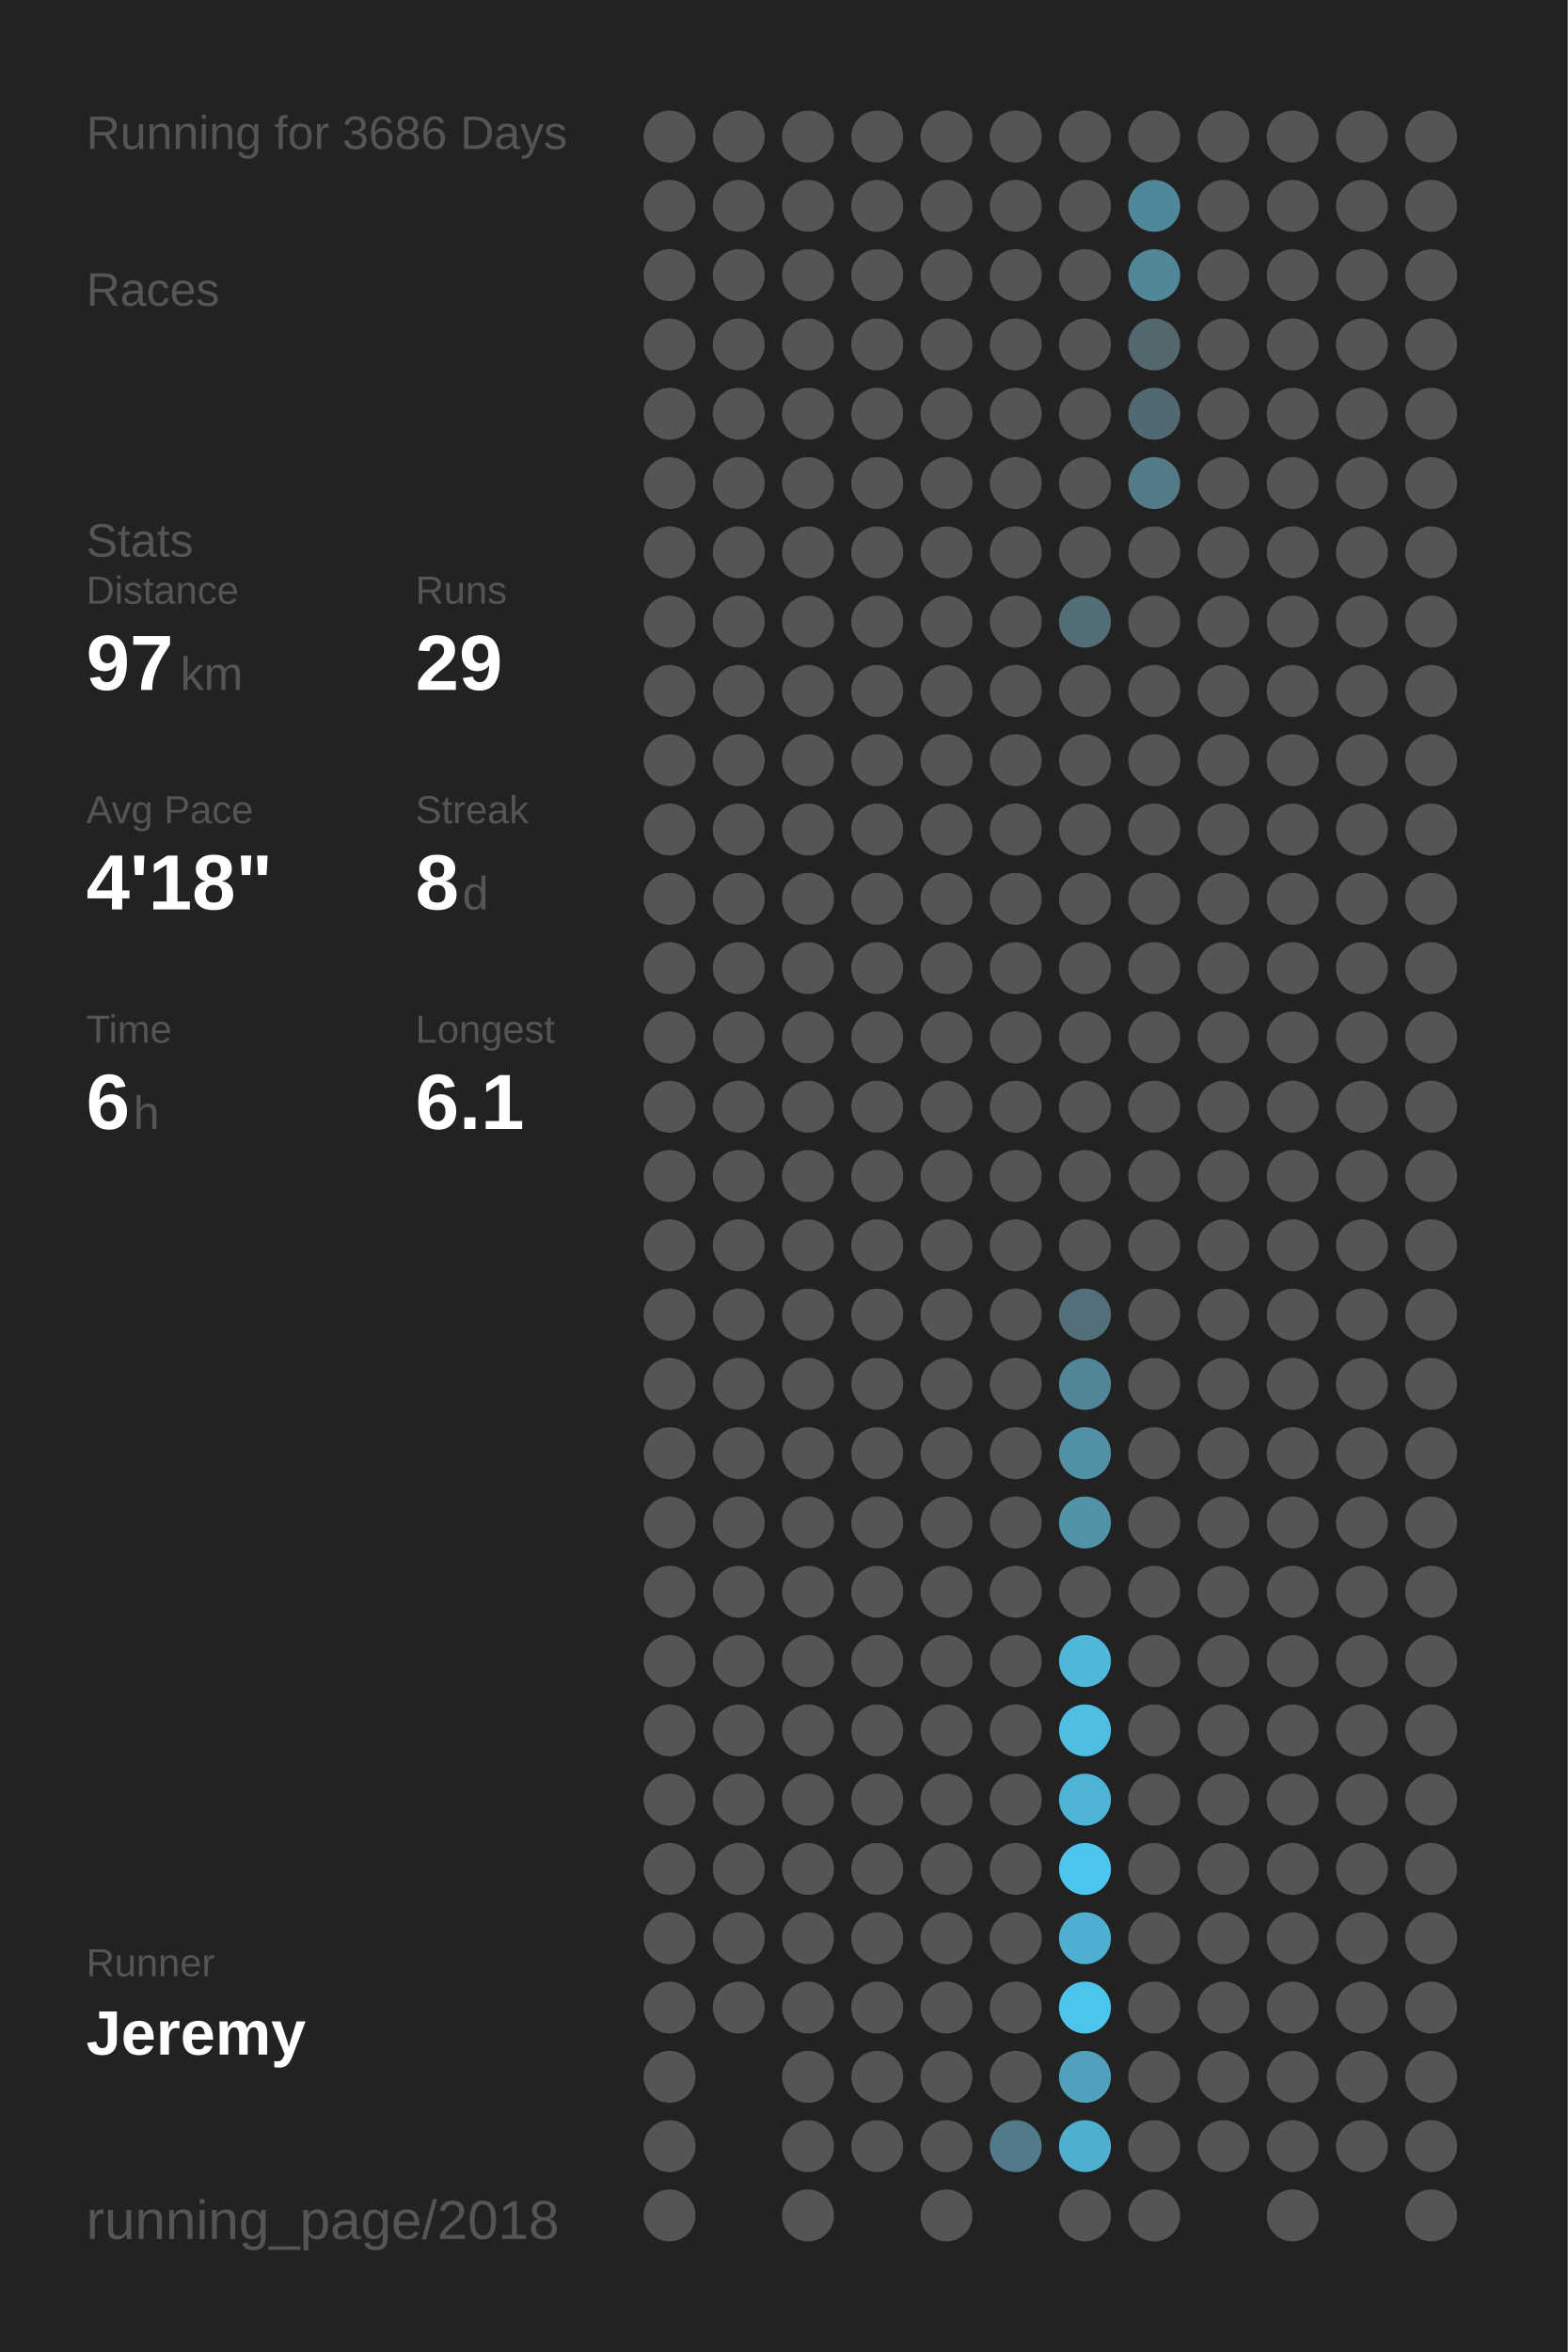
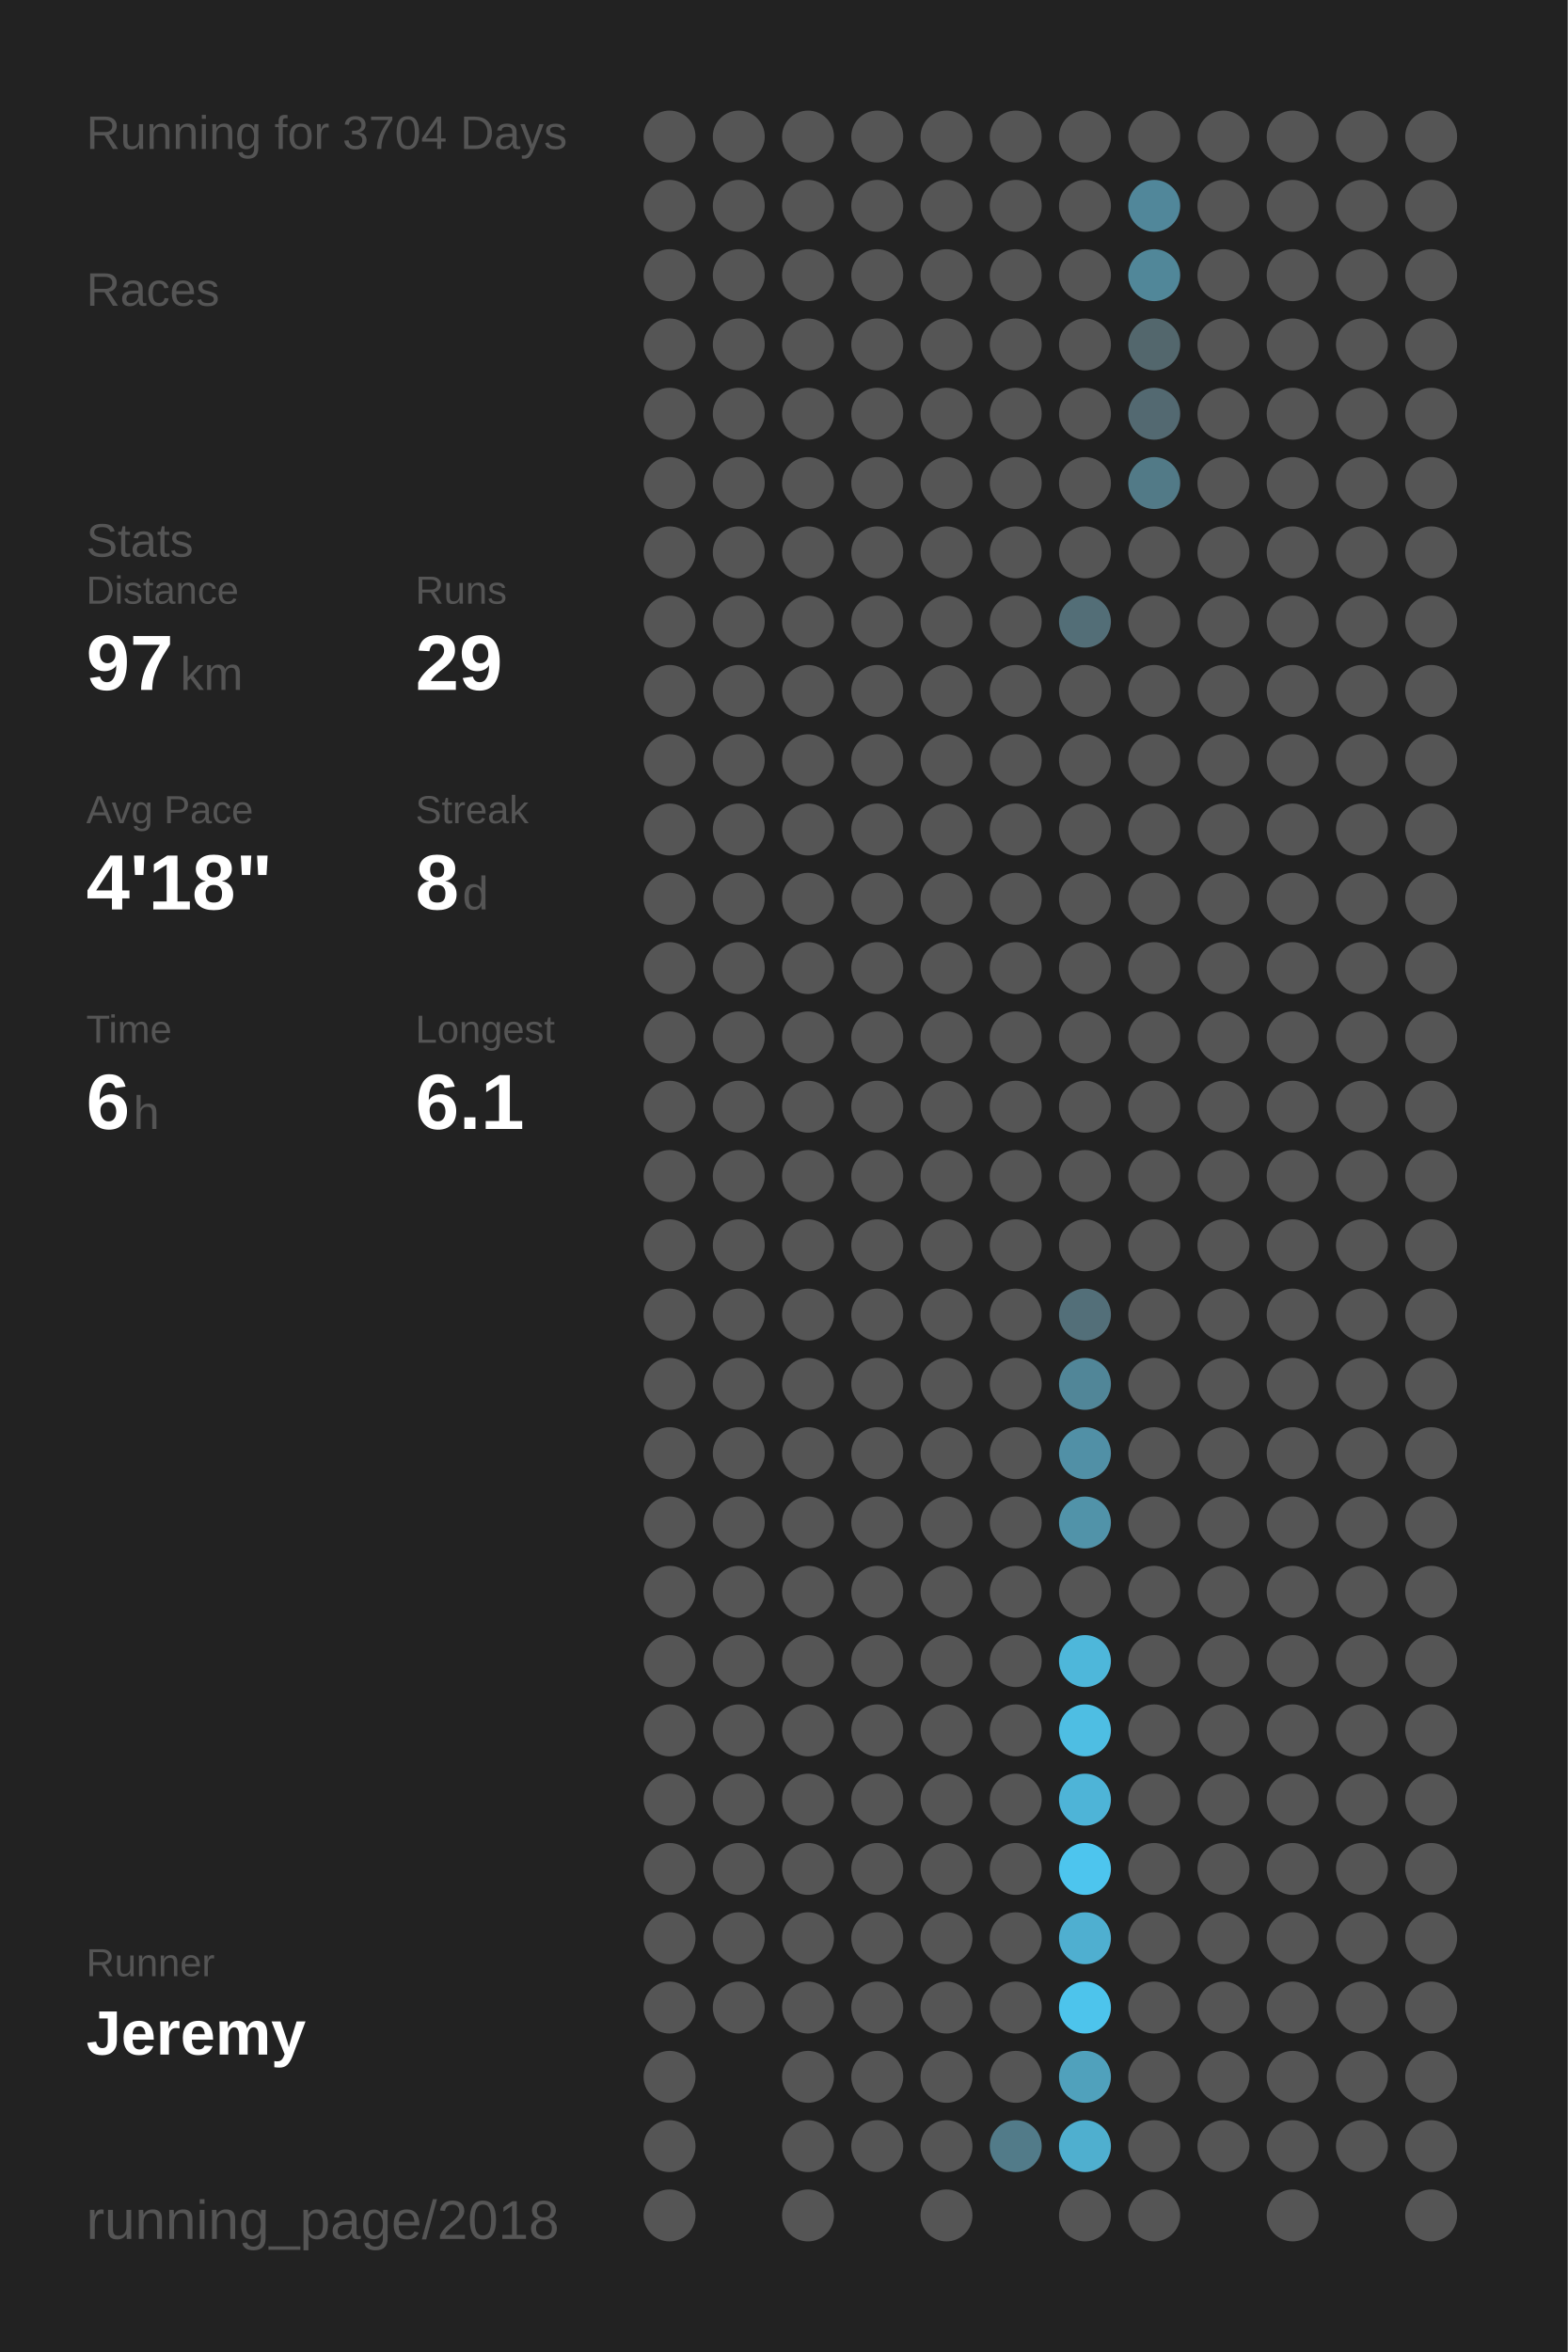
<svg xmlns="http://www.w3.org/2000/svg" baseProfile="full" height="300mm" version="1.1" viewBox="0,0,200,300" width="200mm">
  <defs />
  <rect fill="#222222" height="300" width="200" x="0" y="0" />
-   <text fill="#555555" style="font-size:6px; font-family:Arial;" x="11" y="19">Running for 3686 Days</text>
+   <text fill="#555555" style="font-size:6px; font-family:Arial;" x="11" y="19">Running for 3704 Days</text>
  <text fill="#555555" style="font-size:6px; font-family:Arial;" x="11" y="39">Races</text>
  <text fill="#555555" style="font-size:6px; font-family:Arial;" x="11" y="71">Stats</text>
  <text fill="#555555" style="font-size:5px; font-family:Arial;" x="11" y="77">Distance</text>
  <text fill="#FFFFFF" style="font-size:10px; font-family:Arial; font-weight:bold;" x="11" y="88">97</text>
  <text fill="#555555" style="font-size:6px; font-family:Arial;" x="23" y="88">km</text>
  <text fill="#555555" style="font-size:5px; font-family:Arial;" x="53" y="77">Runs</text>
  <text fill="#FFFFFF" style="font-size:10px; font-family:Arial; font-weight:bold;" x="53" y="88">29</text>
  <text fill="#555555" style="font-size:5px; font-family:Arial;" x="11" y="105">Avg Pace</text>
  <text fill="#FFFFFF" style="font-size:10px; font-family:Arial; font-weight:bold;" x="11" y="116">4'18"</text>
  <text fill="#555555" style="font-size:5px; font-family:Arial;" x="53" y="105">Streak</text>
  <text fill="#FFFFFF" style="font-size:10px; font-family:Arial; font-weight:bold;" x="53" y="116">8</text>
  <text fill="#555555" style="font-size:6px; font-family:Arial;" x="59" y="116">d</text>
  <text fill="#555555" style="font-size:5px; font-family:Arial;" x="11" y="133">Time</text>
  <text fill="#FFFFFF" style="font-size:10px; font-family:Arial; font-weight:bold;" x="11" y="144">6</text>
  <text fill="#555555" style="font-size:6px; font-family:Arial;" x="17" y="144">h</text>
  <text fill="#555555" style="font-size:5px; font-family:Arial;" x="53" y="133">Longest</text>
  <text fill="#FFFFFF" style="font-size:10px; font-family:Arial; font-weight:bold;" x="53" y="144">6.1</text>
  <text fill="#555555" style="font-size:5px; font-family:Arial;" x="11" y="252.065">Runner</text>
  <text fill="#FFFFFF" style="font-size:8px; font-family:Arial; font-weight:bold;" x="11" y="262.065">Jeremy</text>
  <text fill="#555555" style="font-size:7px; font-family:Arial;" x="11" y="285.581">running_page/2018</text>
  <circle cx="85.417" cy="17.419" fill="#555555" r="3.312" />
  <circle cx="85.417" cy="26.258" fill="#555555" r="3.312" />
  <circle cx="85.417" cy="35.097" fill="#555555" r="3.312" />
  <circle cx="85.417" cy="43.935" fill="#555555" r="3.312" />
  <circle cx="85.417" cy="52.774" fill="#555555" r="3.312" />
  <circle cx="85.417" cy="61.613" fill="#555555" r="3.312" />
  <circle cx="85.417" cy="70.452" fill="#555555" r="3.312" />
  <circle cx="85.417" cy="79.29" fill="#555555" r="3.312" />
  <circle cx="85.417" cy="88.129" fill="#555555" r="3.312" />
  <circle cx="85.417" cy="96.968" fill="#555555" r="3.312" />
  <circle cx="85.417" cy="105.806" fill="#555555" r="3.312" />
  <circle cx="85.417" cy="114.645" fill="#555555" r="3.312" />
  <circle cx="85.417" cy="123.484" fill="#555555" r="3.312" />
  <circle cx="85.417" cy="132.323" fill="#555555" r="3.312" />
  <circle cx="85.417" cy="141.161" fill="#555555" r="3.312" />
  <circle cx="85.417" cy="150" fill="#555555" r="3.312" />
  <circle cx="85.417" cy="158.839" fill="#555555" r="3.312" />
  <circle cx="85.417" cy="167.677" fill="#555555" r="3.312" />
  <circle cx="85.417" cy="176.516" fill="#555555" r="3.312" />
  <circle cx="85.417" cy="185.355" fill="#555555" r="3.312" />
  <circle cx="85.417" cy="194.194" fill="#555555" r="3.312" />
  <circle cx="85.417" cy="203.032" fill="#555555" r="3.312" />
  <circle cx="85.417" cy="211.871" fill="#555555" r="3.312" />
  <circle cx="85.417" cy="220.71" fill="#555555" r="3.312" />
  <circle cx="85.417" cy="229.548" fill="#555555" r="3.312" />
  <circle cx="85.417" cy="238.387" fill="#555555" r="3.312" />
  <circle cx="85.417" cy="247.226" fill="#555555" r="3.312" />
  <circle cx="85.417" cy="256.065" fill="#555555" r="3.312" />
  <circle cx="85.417" cy="264.903" fill="#555555" r="3.312" />
  <circle cx="85.417" cy="273.742" fill="#555555" r="3.312" />
  <circle cx="85.417" cy="282.581" fill="#555555" r="3.312" />
  <circle cx="94.25" cy="17.419" fill="#555555" r="3.312" />
  <circle cx="94.25" cy="26.258" fill="#555555" r="3.312" />
  <circle cx="94.25" cy="35.097" fill="#555555" r="3.312" />
  <circle cx="94.25" cy="43.935" fill="#555555" r="3.312" />
  <circle cx="94.25" cy="52.774" fill="#555555" r="3.312" />
  <circle cx="94.25" cy="61.613" fill="#555555" r="3.312" />
  <circle cx="94.25" cy="70.452" fill="#555555" r="3.312" />
  <circle cx="94.25" cy="79.29" fill="#555555" r="3.312" />
  <circle cx="94.25" cy="88.129" fill="#555555" r="3.312" />
  <circle cx="94.25" cy="96.968" fill="#555555" r="3.312" />
  <circle cx="94.25" cy="105.806" fill="#555555" r="3.312" />
  <circle cx="94.25" cy="114.645" fill="#555555" r="3.312" />
  <circle cx="94.25" cy="123.484" fill="#555555" r="3.312" />
  <circle cx="94.25" cy="132.323" fill="#555555" r="3.312" />
  <circle cx="94.25" cy="141.161" fill="#555555" r="3.312" />
  <circle cx="94.25" cy="150" fill="#555555" r="3.312" />
  <circle cx="94.25" cy="158.839" fill="#555555" r="3.312" />
  <circle cx="94.25" cy="167.677" fill="#555555" r="3.312" />
  <circle cx="94.25" cy="176.516" fill="#555555" r="3.312" />
  <circle cx="94.25" cy="185.355" fill="#555555" r="3.312" />
  <circle cx="94.25" cy="194.194" fill="#555555" r="3.312" />
  <circle cx="94.25" cy="203.032" fill="#555555" r="3.312" />
  <circle cx="94.25" cy="211.871" fill="#555555" r="3.312" />
  <circle cx="94.25" cy="220.71" fill="#555555" r="3.312" />
  <circle cx="94.25" cy="229.548" fill="#555555" r="3.312" />
  <circle cx="94.25" cy="238.387" fill="#555555" r="3.312" />
  <circle cx="94.25" cy="247.226" fill="#555555" r="3.312" />
  <circle cx="94.25" cy="256.065" fill="#555555" r="3.312" />
  <circle cx="103.083" cy="17.419" fill="#555555" r="3.312" />
  <circle cx="103.083" cy="26.258" fill="#555555" r="3.312" />
  <circle cx="103.083" cy="35.097" fill="#555555" r="3.312" />
  <circle cx="103.083" cy="43.935" fill="#555555" r="3.312" />
  <circle cx="103.083" cy="52.774" fill="#555555" r="3.312" />
  <circle cx="103.083" cy="61.613" fill="#555555" r="3.312" />
  <circle cx="103.083" cy="70.452" fill="#555555" r="3.312" />
  <circle cx="103.083" cy="79.29" fill="#555555" r="3.312" />
  <circle cx="103.083" cy="88.129" fill="#555555" r="3.312" />
  <circle cx="103.083" cy="96.968" fill="#555555" r="3.312" />
  <circle cx="103.083" cy="105.806" fill="#555555" r="3.312" />
  <circle cx="103.083" cy="114.645" fill="#555555" r="3.312" />
  <circle cx="103.083" cy="123.484" fill="#555555" r="3.312" />
  <circle cx="103.083" cy="132.323" fill="#555555" r="3.312" />
  <circle cx="103.083" cy="141.161" fill="#555555" r="3.312" />
  <circle cx="103.083" cy="150" fill="#555555" r="3.312" />
  <circle cx="103.083" cy="158.839" fill="#555555" r="3.312" />
  <circle cx="103.083" cy="167.677" fill="#555555" r="3.312" />
  <circle cx="103.083" cy="176.516" fill="#555555" r="3.312" />
  <circle cx="103.083" cy="185.355" fill="#555555" r="3.312" />
  <circle cx="103.083" cy="194.194" fill="#555555" r="3.312" />
  <circle cx="103.083" cy="203.032" fill="#555555" r="3.312" />
  <circle cx="103.083" cy="211.871" fill="#555555" r="3.312" />
  <circle cx="103.083" cy="220.71" fill="#555555" r="3.312" />
  <circle cx="103.083" cy="229.548" fill="#555555" r="3.312" />
  <circle cx="103.083" cy="238.387" fill="#555555" r="3.312" />
  <circle cx="103.083" cy="247.226" fill="#555555" r="3.312" />
  <circle cx="103.083" cy="256.065" fill="#555555" r="3.312" />
  <circle cx="103.083" cy="264.903" fill="#555555" r="3.312" />
  <circle cx="103.083" cy="273.742" fill="#555555" r="3.312" />
  <circle cx="103.083" cy="282.581" fill="#555555" r="3.312" />
  <circle cx="111.917" cy="17.419" fill="#555555" r="3.312" />
  <circle cx="111.917" cy="26.258" fill="#555555" r="3.312" />
  <circle cx="111.917" cy="35.097" fill="#555555" r="3.312" />
  <circle cx="111.917" cy="43.935" fill="#555555" r="3.312" />
  <circle cx="111.917" cy="52.774" fill="#555555" r="3.312" />
  <circle cx="111.917" cy="61.613" fill="#555555" r="3.312" />
  <circle cx="111.917" cy="70.452" fill="#555555" r="3.312" />
  <circle cx="111.917" cy="79.29" fill="#555555" r="3.312" />
  <circle cx="111.917" cy="88.129" fill="#555555" r="3.312" />
  <circle cx="111.917" cy="96.968" fill="#555555" r="3.312" />
  <circle cx="111.917" cy="105.806" fill="#555555" r="3.312" />
  <circle cx="111.917" cy="114.645" fill="#555555" r="3.312" />
  <circle cx="111.917" cy="123.484" fill="#555555" r="3.312" />
  <circle cx="111.917" cy="132.323" fill="#555555" r="3.312" />
  <circle cx="111.917" cy="141.161" fill="#555555" r="3.312" />
  <circle cx="111.917" cy="150" fill="#555555" r="3.312" />
  <circle cx="111.917" cy="158.839" fill="#555555" r="3.312" />
  <circle cx="111.917" cy="167.677" fill="#555555" r="3.312" />
  <circle cx="111.917" cy="176.516" fill="#555555" r="3.312" />
  <circle cx="111.917" cy="185.355" fill="#555555" r="3.312" />
  <circle cx="111.917" cy="194.194" fill="#555555" r="3.312" />
  <circle cx="111.917" cy="203.032" fill="#555555" r="3.312" />
  <circle cx="111.917" cy="211.871" fill="#555555" r="3.312" />
  <circle cx="111.917" cy="220.71" fill="#555555" r="3.312" />
  <circle cx="111.917" cy="229.548" fill="#555555" r="3.312" />
  <circle cx="111.917" cy="238.387" fill="#555555" r="3.312" />
  <circle cx="111.917" cy="247.226" fill="#555555" r="3.312" />
  <circle cx="111.917" cy="256.065" fill="#555555" r="3.312" />
  <circle cx="111.917" cy="264.903" fill="#555555" r="3.312" />
  <circle cx="111.917" cy="273.742" fill="#555555" r="3.312" />
  <circle cx="120.75" cy="17.419" fill="#555555" r="3.312" />
  <circle cx="120.75" cy="26.258" fill="#555555" r="3.312" />
  <circle cx="120.75" cy="35.097" fill="#555555" r="3.312" />
  <circle cx="120.75" cy="43.935" fill="#555555" r="3.312" />
  <circle cx="120.75" cy="52.774" fill="#555555" r="3.312" />
  <circle cx="120.75" cy="61.613" fill="#555555" r="3.312" />
  <circle cx="120.75" cy="70.452" fill="#555555" r="3.312" />
  <circle cx="120.75" cy="79.29" fill="#555555" r="3.312" />
  <circle cx="120.75" cy="88.129" fill="#555555" r="3.312" />
  <circle cx="120.75" cy="96.968" fill="#555555" r="3.312" />
  <circle cx="120.75" cy="105.806" fill="#555555" r="3.312" />
  <circle cx="120.75" cy="114.645" fill="#555555" r="3.312" />
  <circle cx="120.75" cy="123.484" fill="#555555" r="3.312" />
  <circle cx="120.75" cy="132.323" fill="#555555" r="3.312" />
  <circle cx="120.75" cy="141.161" fill="#555555" r="3.312" />
  <circle cx="120.75" cy="150" fill="#555555" r="3.312" />
  <circle cx="120.75" cy="158.839" fill="#555555" r="3.312" />
  <circle cx="120.75" cy="167.677" fill="#555555" r="3.312" />
  <circle cx="120.75" cy="176.516" fill="#555555" r="3.312" />
  <circle cx="120.75" cy="185.355" fill="#555555" r="3.312" />
  <circle cx="120.75" cy="194.194" fill="#555555" r="3.312" />
  <circle cx="120.75" cy="203.032" fill="#555555" r="3.312" />
  <circle cx="120.75" cy="211.871" fill="#555555" r="3.312" />
  <circle cx="120.75" cy="220.71" fill="#555555" r="3.312" />
  <circle cx="120.75" cy="229.548" fill="#555555" r="3.312" />
  <circle cx="120.75" cy="238.387" fill="#555555" r="3.312" />
  <circle cx="120.75" cy="247.226" fill="#555555" r="3.312" />
  <circle cx="120.75" cy="256.065" fill="#555555" r="3.312" />
  <circle cx="120.75" cy="264.903" fill="#555555" r="3.312" />
  <circle cx="120.75" cy="273.742" fill="#555555" r="3.312" />
  <circle cx="120.75" cy="282.581" fill="#555555" r="3.312" />
  <circle cx="129.583" cy="17.419" fill="#555555" r="3.312" />
  <circle cx="129.583" cy="26.258" fill="#555555" r="3.312" />
  <circle cx="129.583" cy="35.097" fill="#555555" r="3.312" />
  <circle cx="129.583" cy="43.935" fill="#555555" r="3.312" />
  <circle cx="129.583" cy="52.774" fill="#555555" r="3.312" />
  <circle cx="129.583" cy="61.613" fill="#555555" r="3.312" />
  <circle cx="129.583" cy="70.452" fill="#555555" r="3.312" />
  <circle cx="129.583" cy="79.29" fill="#555555" r="3.312" />
  <circle cx="129.583" cy="88.129" fill="#555555" r="3.312" />
  <circle cx="129.583" cy="96.968" fill="#555555" r="3.312" />
  <circle cx="129.583" cy="105.806" fill="#555555" r="3.312" />
  <circle cx="129.583" cy="114.645" fill="#555555" r="3.312" />
  <circle cx="129.583" cy="123.484" fill="#555555" r="3.312" />
  <circle cx="129.583" cy="132.323" fill="#555555" r="3.312" />
  <circle cx="129.583" cy="141.161" fill="#555555" r="3.312" />
  <circle cx="129.583" cy="150" fill="#555555" r="3.312" />
  <circle cx="129.583" cy="158.839" fill="#555555" r="3.312" />
  <circle cx="129.583" cy="167.677" fill="#555555" r="3.312" />
  <circle cx="129.583" cy="176.516" fill="#555555" r="3.312" />
  <circle cx="129.583" cy="185.355" fill="#555555" r="3.312" />
  <circle cx="129.583" cy="194.194" fill="#555555" r="3.312" />
  <circle cx="129.583" cy="203.032" fill="#555555" r="3.312" />
  <circle cx="129.583" cy="211.871" fill="#555555" r="3.312" />
  <circle cx="129.583" cy="220.71" fill="#555555" r="3.312" />
  <circle cx="129.583" cy="229.548" fill="#555555" r="3.312" />
  <circle cx="129.583" cy="238.387" fill="#555555" r="3.312" />
  <circle cx="129.583" cy="247.226" fill="#555555" r="3.312" />
  <circle cx="129.583" cy="256.065" fill="#555555" r="3.312" />
  <circle cx="129.583" cy="264.903" fill="#555555" r="3.312" />
  <circle cx="129.583" cy="273.742" fill="#527b89" r="3.312" />
  <circle cx="138.417" cy="17.419" fill="#555555" r="3.312" />
  <circle cx="138.417" cy="26.258" fill="#555555" r="3.312" />
  <circle cx="138.417" cy="35.097" fill="#555555" r="3.312" />
  <circle cx="138.417" cy="43.935" fill="#555555" r="3.312" />
  <circle cx="138.417" cy="52.774" fill="#555555" r="3.312" />
  <circle cx="138.417" cy="61.613" fill="#555555" r="3.312" />
  <circle cx="138.417" cy="70.452" fill="#555555" r="3.312" />
  <circle cx="138.417" cy="79.29" fill="#536e77" r="3.312" />
  <circle cx="138.417" cy="88.129" fill="#555555" r="3.312" />
  <circle cx="138.417" cy="96.968" fill="#555555" r="3.312" />
  <circle cx="138.417" cy="105.806" fill="#555555" r="3.312" />
  <circle cx="138.417" cy="114.645" fill="#555555" r="3.312" />
  <circle cx="138.417" cy="123.484" fill="#555555" r="3.312" />
  <circle cx="138.417" cy="132.323" fill="#555555" r="3.312" />
  <circle cx="138.417" cy="141.161" fill="#555555" r="3.312" />
  <circle cx="138.417" cy="150" fill="#555555" r="3.312" />
  <circle cx="138.417" cy="158.839" fill="#555555" r="3.312" />
  <circle cx="138.417" cy="167.677" fill="#536f79" r="3.312" />
  <circle cx="138.417" cy="176.516" fill="#518698" r="3.312" />
  <circle cx="138.417" cy="185.355" fill="#5190a6" r="3.312" />
  <circle cx="138.417" cy="194.194" fill="#5193a9" r="3.312" />
  <circle cx="138.417" cy="203.032" fill="#555555" r="3.312" />
  <circle cx="138.417" cy="211.871" fill="#4eb7da" r="3.312" />
  <circle cx="138.417" cy="220.71" fill="#4ebee3" r="3.312" />
  <circle cx="138.417" cy="229.548" fill="#4eb4d7" r="3.312" />
  <circle cx="138.417" cy="238.387" fill="#4dc5ee" r="3.312" />
  <circle cx="138.417" cy="247.226" fill="#4fafd0" r="3.312" />
  <circle cx="138.417" cy="256.065" fill="#4dc4ec" r="3.312" />
  <circle cx="138.417" cy="264.903" fill="#50a1bc" r="3.312" />
  <circle cx="138.417" cy="273.742" fill="#4fafcf" r="3.312" />
  <circle cx="138.417" cy="282.581" fill="#555555" r="3.312" />
  <circle cx="147.25" cy="17.419" fill="#555555" r="3.312" />
  <circle cx="147.25" cy="26.258" fill="#51879a" r="3.312" />
  <circle cx="147.25" cy="35.097" fill="#518799" r="3.312" />
  <circle cx="147.25" cy="43.935" fill="#53676d" r="3.312" />
  <circle cx="147.25" cy="52.774" fill="#536971" r="3.312" />
  <circle cx="147.25" cy="61.613" fill="#527a87" r="3.312" />
  <circle cx="147.25" cy="70.452" fill="#555555" r="3.312" />
  <circle cx="147.25" cy="79.29" fill="#555555" r="3.312" />
  <circle cx="147.25" cy="88.129" fill="#555555" r="3.312" />
  <circle cx="147.25" cy="96.968" fill="#555555" r="3.312" />
  <circle cx="147.25" cy="105.806" fill="#555555" r="3.312" />
  <circle cx="147.25" cy="114.645" fill="#555555" r="3.312" />
  <circle cx="147.25" cy="123.484" fill="#555555" r="3.312" />
  <circle cx="147.25" cy="132.323" fill="#555555" r="3.312" />
  <circle cx="147.25" cy="141.161" fill="#555555" r="3.312" />
  <circle cx="147.25" cy="150" fill="#555555" r="3.312" />
  <circle cx="147.25" cy="158.839" fill="#555555" r="3.312" />
  <circle cx="147.25" cy="167.677" fill="#555555" r="3.312" />
  <circle cx="147.25" cy="176.516" fill="#555555" r="3.312" />
  <circle cx="147.25" cy="185.355" fill="#555555" r="3.312" />
  <circle cx="147.25" cy="194.194" fill="#555555" r="3.312" />
  <circle cx="147.25" cy="203.032" fill="#555555" r="3.312" />
  <circle cx="147.25" cy="211.871" fill="#555555" r="3.312" />
  <circle cx="147.25" cy="220.71" fill="#555555" r="3.312" />
  <circle cx="147.25" cy="229.548" fill="#555555" r="3.312" />
  <circle cx="147.25" cy="238.387" fill="#555555" r="3.312" />
  <circle cx="147.25" cy="247.226" fill="#555555" r="3.312" />
  <circle cx="147.25" cy="256.065" fill="#555555" r="3.312" />
  <circle cx="147.25" cy="264.903" fill="#555555" r="3.312" />
  <circle cx="147.25" cy="273.742" fill="#555555" r="3.312" />
  <circle cx="147.25" cy="282.581" fill="#555555" r="3.312" />
  <circle cx="156.083" cy="17.419" fill="#555555" r="3.312" />
  <circle cx="156.083" cy="26.258" fill="#555555" r="3.312" />
  <circle cx="156.083" cy="35.097" fill="#555555" r="3.312" />
  <circle cx="156.083" cy="43.935" fill="#555555" r="3.312" />
  <circle cx="156.083" cy="52.774" fill="#555555" r="3.312" />
  <circle cx="156.083" cy="61.613" fill="#555555" r="3.312" />
  <circle cx="156.083" cy="70.452" fill="#555555" r="3.312" />
  <circle cx="156.083" cy="79.29" fill="#555555" r="3.312" />
  <circle cx="156.083" cy="88.129" fill="#555555" r="3.312" />
  <circle cx="156.083" cy="96.968" fill="#555555" r="3.312" />
  <circle cx="156.083" cy="105.806" fill="#555555" r="3.312" />
  <circle cx="156.083" cy="114.645" fill="#555555" r="3.312" />
  <circle cx="156.083" cy="123.484" fill="#555555" r="3.312" />
  <circle cx="156.083" cy="132.323" fill="#555555" r="3.312" />
  <circle cx="156.083" cy="141.161" fill="#555555" r="3.312" />
  <circle cx="156.083" cy="150" fill="#555555" r="3.312" />
  <circle cx="156.083" cy="158.839" fill="#555555" r="3.312" />
  <circle cx="156.083" cy="167.677" fill="#555555" r="3.312" />
  <circle cx="156.083" cy="176.516" fill="#555555" r="3.312" />
  <circle cx="156.083" cy="185.355" fill="#555555" r="3.312" />
  <circle cx="156.083" cy="194.194" fill="#555555" r="3.312" />
  <circle cx="156.083" cy="203.032" fill="#555555" r="3.312" />
  <circle cx="156.083" cy="211.871" fill="#555555" r="3.312" />
  <circle cx="156.083" cy="220.71" fill="#555555" r="3.312" />
  <circle cx="156.083" cy="229.548" fill="#555555" r="3.312" />
  <circle cx="156.083" cy="238.387" fill="#555555" r="3.312" />
  <circle cx="156.083" cy="247.226" fill="#555555" r="3.312" />
  <circle cx="156.083" cy="256.065" fill="#555555" r="3.312" />
  <circle cx="156.083" cy="264.903" fill="#555555" r="3.312" />
  <circle cx="156.083" cy="273.742" fill="#555555" r="3.312" />
  <circle cx="164.917" cy="17.419" fill="#555555" r="3.312" />
  <circle cx="164.917" cy="26.258" fill="#555555" r="3.312" />
  <circle cx="164.917" cy="35.097" fill="#555555" r="3.312" />
  <circle cx="164.917" cy="43.935" fill="#555555" r="3.312" />
  <circle cx="164.917" cy="52.774" fill="#555555" r="3.312" />
  <circle cx="164.917" cy="61.613" fill="#555555" r="3.312" />
  <circle cx="164.917" cy="70.452" fill="#555555" r="3.312" />
  <circle cx="164.917" cy="79.29" fill="#555555" r="3.312" />
  <circle cx="164.917" cy="88.129" fill="#555555" r="3.312" />
  <circle cx="164.917" cy="96.968" fill="#555555" r="3.312" />
  <circle cx="164.917" cy="105.806" fill="#555555" r="3.312" />
  <circle cx="164.917" cy="114.645" fill="#555555" r="3.312" />
  <circle cx="164.917" cy="123.484" fill="#555555" r="3.312" />
  <circle cx="164.917" cy="132.323" fill="#555555" r="3.312" />
  <circle cx="164.917" cy="141.161" fill="#555555" r="3.312" />
  <circle cx="164.917" cy="150" fill="#555555" r="3.312" />
  <circle cx="164.917" cy="158.839" fill="#555555" r="3.312" />
  <circle cx="164.917" cy="167.677" fill="#555555" r="3.312" />
  <circle cx="164.917" cy="176.516" fill="#555555" r="3.312" />
  <circle cx="164.917" cy="185.355" fill="#555555" r="3.312" />
  <circle cx="164.917" cy="194.194" fill="#555555" r="3.312" />
  <circle cx="164.917" cy="203.032" fill="#555555" r="3.312" />
  <circle cx="164.917" cy="211.871" fill="#555555" r="3.312" />
  <circle cx="164.917" cy="220.71" fill="#555555" r="3.312" />
  <circle cx="164.917" cy="229.548" fill="#555555" r="3.312" />
  <circle cx="164.917" cy="238.387" fill="#555555" r="3.312" />
  <circle cx="164.917" cy="247.226" fill="#555555" r="3.312" />
  <circle cx="164.917" cy="256.065" fill="#555555" r="3.312" />
  <circle cx="164.917" cy="264.903" fill="#555555" r="3.312" />
  <circle cx="164.917" cy="273.742" fill="#555555" r="3.312" />
  <circle cx="164.917" cy="282.581" fill="#555555" r="3.312" />
  <circle cx="173.75" cy="17.419" fill="#555555" r="3.312" />
  <circle cx="173.75" cy="26.258" fill="#555555" r="3.312" />
  <circle cx="173.75" cy="35.097" fill="#555555" r="3.312" />
  <circle cx="173.75" cy="43.935" fill="#555555" r="3.312" />
  <circle cx="173.75" cy="52.774" fill="#555555" r="3.312" />
  <circle cx="173.75" cy="61.613" fill="#555555" r="3.312" />
  <circle cx="173.75" cy="70.452" fill="#555555" r="3.312" />
  <circle cx="173.75" cy="79.29" fill="#555555" r="3.312" />
  <circle cx="173.75" cy="88.129" fill="#555555" r="3.312" />
  <circle cx="173.75" cy="96.968" fill="#555555" r="3.312" />
  <circle cx="173.75" cy="105.806" fill="#555555" r="3.312" />
  <circle cx="173.75" cy="114.645" fill="#555555" r="3.312" />
  <circle cx="173.75" cy="123.484" fill="#555555" r="3.312" />
  <circle cx="173.75" cy="132.323" fill="#555555" r="3.312" />
  <circle cx="173.75" cy="141.161" fill="#555555" r="3.312" />
  <circle cx="173.75" cy="150" fill="#555555" r="3.312" />
  <circle cx="173.75" cy="158.839" fill="#555555" r="3.312" />
  <circle cx="173.75" cy="167.677" fill="#555555" r="3.312" />
  <circle cx="173.75" cy="176.516" fill="#555555" r="3.312" />
  <circle cx="173.75" cy="185.355" fill="#555555" r="3.312" />
  <circle cx="173.75" cy="194.194" fill="#555555" r="3.312" />
  <circle cx="173.75" cy="203.032" fill="#555555" r="3.312" />
  <circle cx="173.75" cy="211.871" fill="#555555" r="3.312" />
  <circle cx="173.75" cy="220.71" fill="#555555" r="3.312" />
  <circle cx="173.75" cy="229.548" fill="#555555" r="3.312" />
  <circle cx="173.75" cy="238.387" fill="#555555" r="3.312" />
  <circle cx="173.75" cy="247.226" fill="#555555" r="3.312" />
  <circle cx="173.75" cy="256.065" fill="#555555" r="3.312" />
  <circle cx="173.75" cy="264.903" fill="#555555" r="3.312" />
  <circle cx="173.75" cy="273.742" fill="#555555" r="3.312" />
  <circle cx="182.583" cy="17.419" fill="#555555" r="3.312" />
  <circle cx="182.583" cy="26.258" fill="#555555" r="3.312" />
  <circle cx="182.583" cy="35.097" fill="#555555" r="3.312" />
  <circle cx="182.583" cy="43.935" fill="#555555" r="3.312" />
  <circle cx="182.583" cy="52.774" fill="#555555" r="3.312" />
  <circle cx="182.583" cy="61.613" fill="#555555" r="3.312" />
  <circle cx="182.583" cy="70.452" fill="#555555" r="3.312" />
  <circle cx="182.583" cy="79.29" fill="#555555" r="3.312" />
  <circle cx="182.583" cy="88.129" fill="#555555" r="3.312" />
  <circle cx="182.583" cy="96.968" fill="#555555" r="3.312" />
  <circle cx="182.583" cy="105.806" fill="#555555" r="3.312" />
  <circle cx="182.583" cy="114.645" fill="#555555" r="3.312" />
  <circle cx="182.583" cy="123.484" fill="#555555" r="3.312" />
  <circle cx="182.583" cy="132.323" fill="#555555" r="3.312" />
  <circle cx="182.583" cy="141.161" fill="#555555" r="3.312" />
  <circle cx="182.583" cy="150" fill="#555555" r="3.312" />
  <circle cx="182.583" cy="158.839" fill="#555555" r="3.312" />
  <circle cx="182.583" cy="167.677" fill="#555555" r="3.312" />
  <circle cx="182.583" cy="176.516" fill="#555555" r="3.312" />
  <circle cx="182.583" cy="185.355" fill="#555555" r="3.312" />
  <circle cx="182.583" cy="194.194" fill="#555555" r="3.312" />
  <circle cx="182.583" cy="203.032" fill="#555555" r="3.312" />
  <circle cx="182.583" cy="211.871" fill="#555555" r="3.312" />
  <circle cx="182.583" cy="220.71" fill="#555555" r="3.312" />
  <circle cx="182.583" cy="229.548" fill="#555555" r="3.312" />
  <circle cx="182.583" cy="238.387" fill="#555555" r="3.312" />
  <circle cx="182.583" cy="247.226" fill="#555555" r="3.312" />
  <circle cx="182.583" cy="256.065" fill="#555555" r="3.312" />
  <circle cx="182.583" cy="264.903" fill="#555555" r="3.312" />
  <circle cx="182.583" cy="273.742" fill="#555555" r="3.312" />
  <circle cx="182.583" cy="282.581" fill="#555555" r="3.312" />
</svg>
